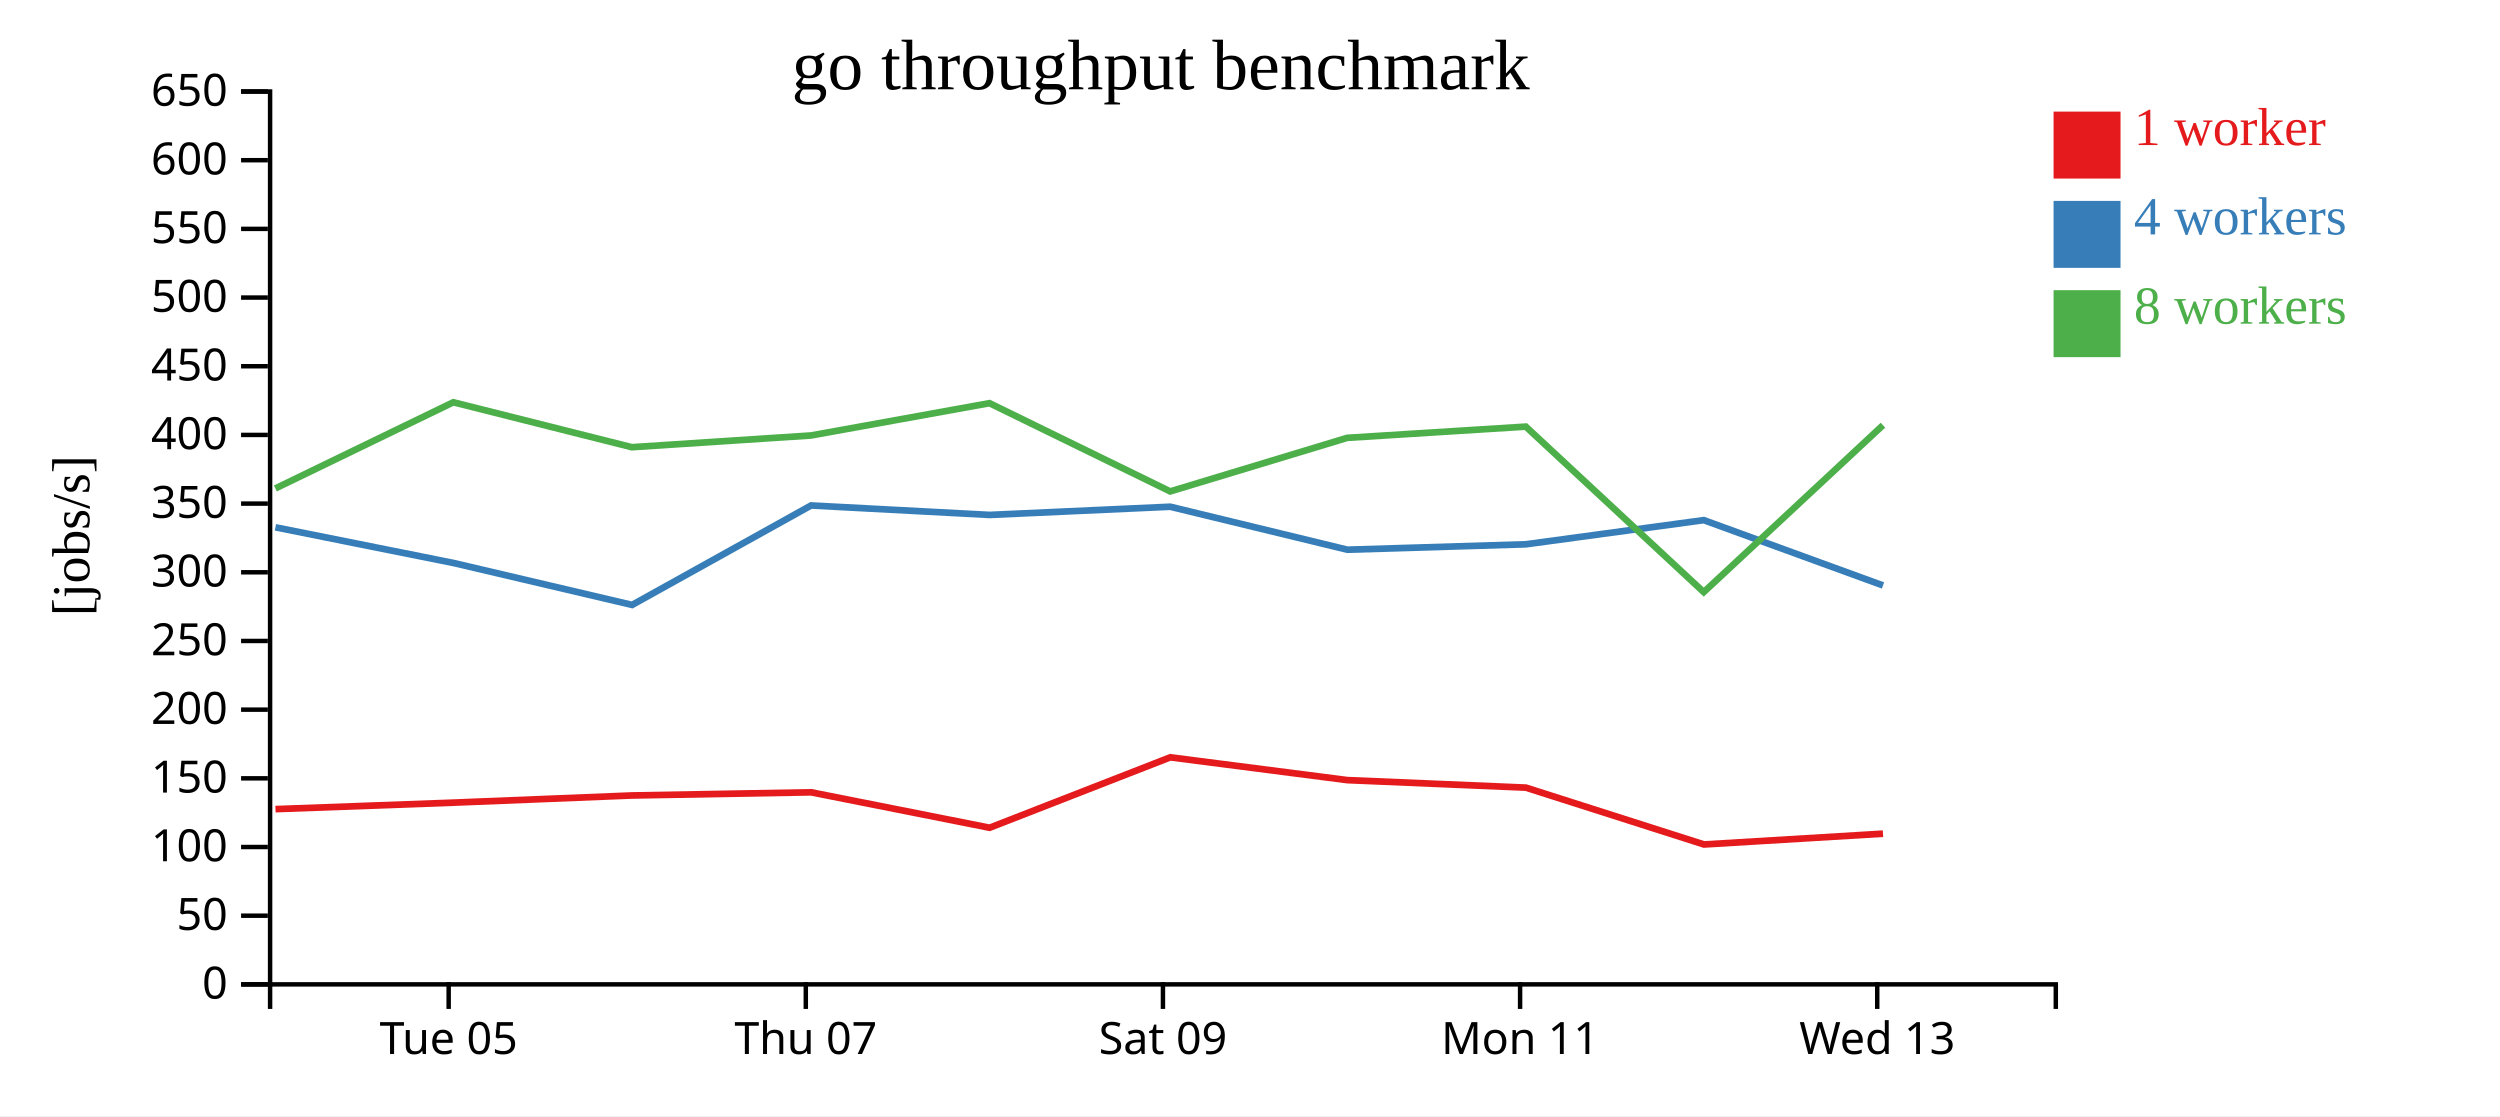
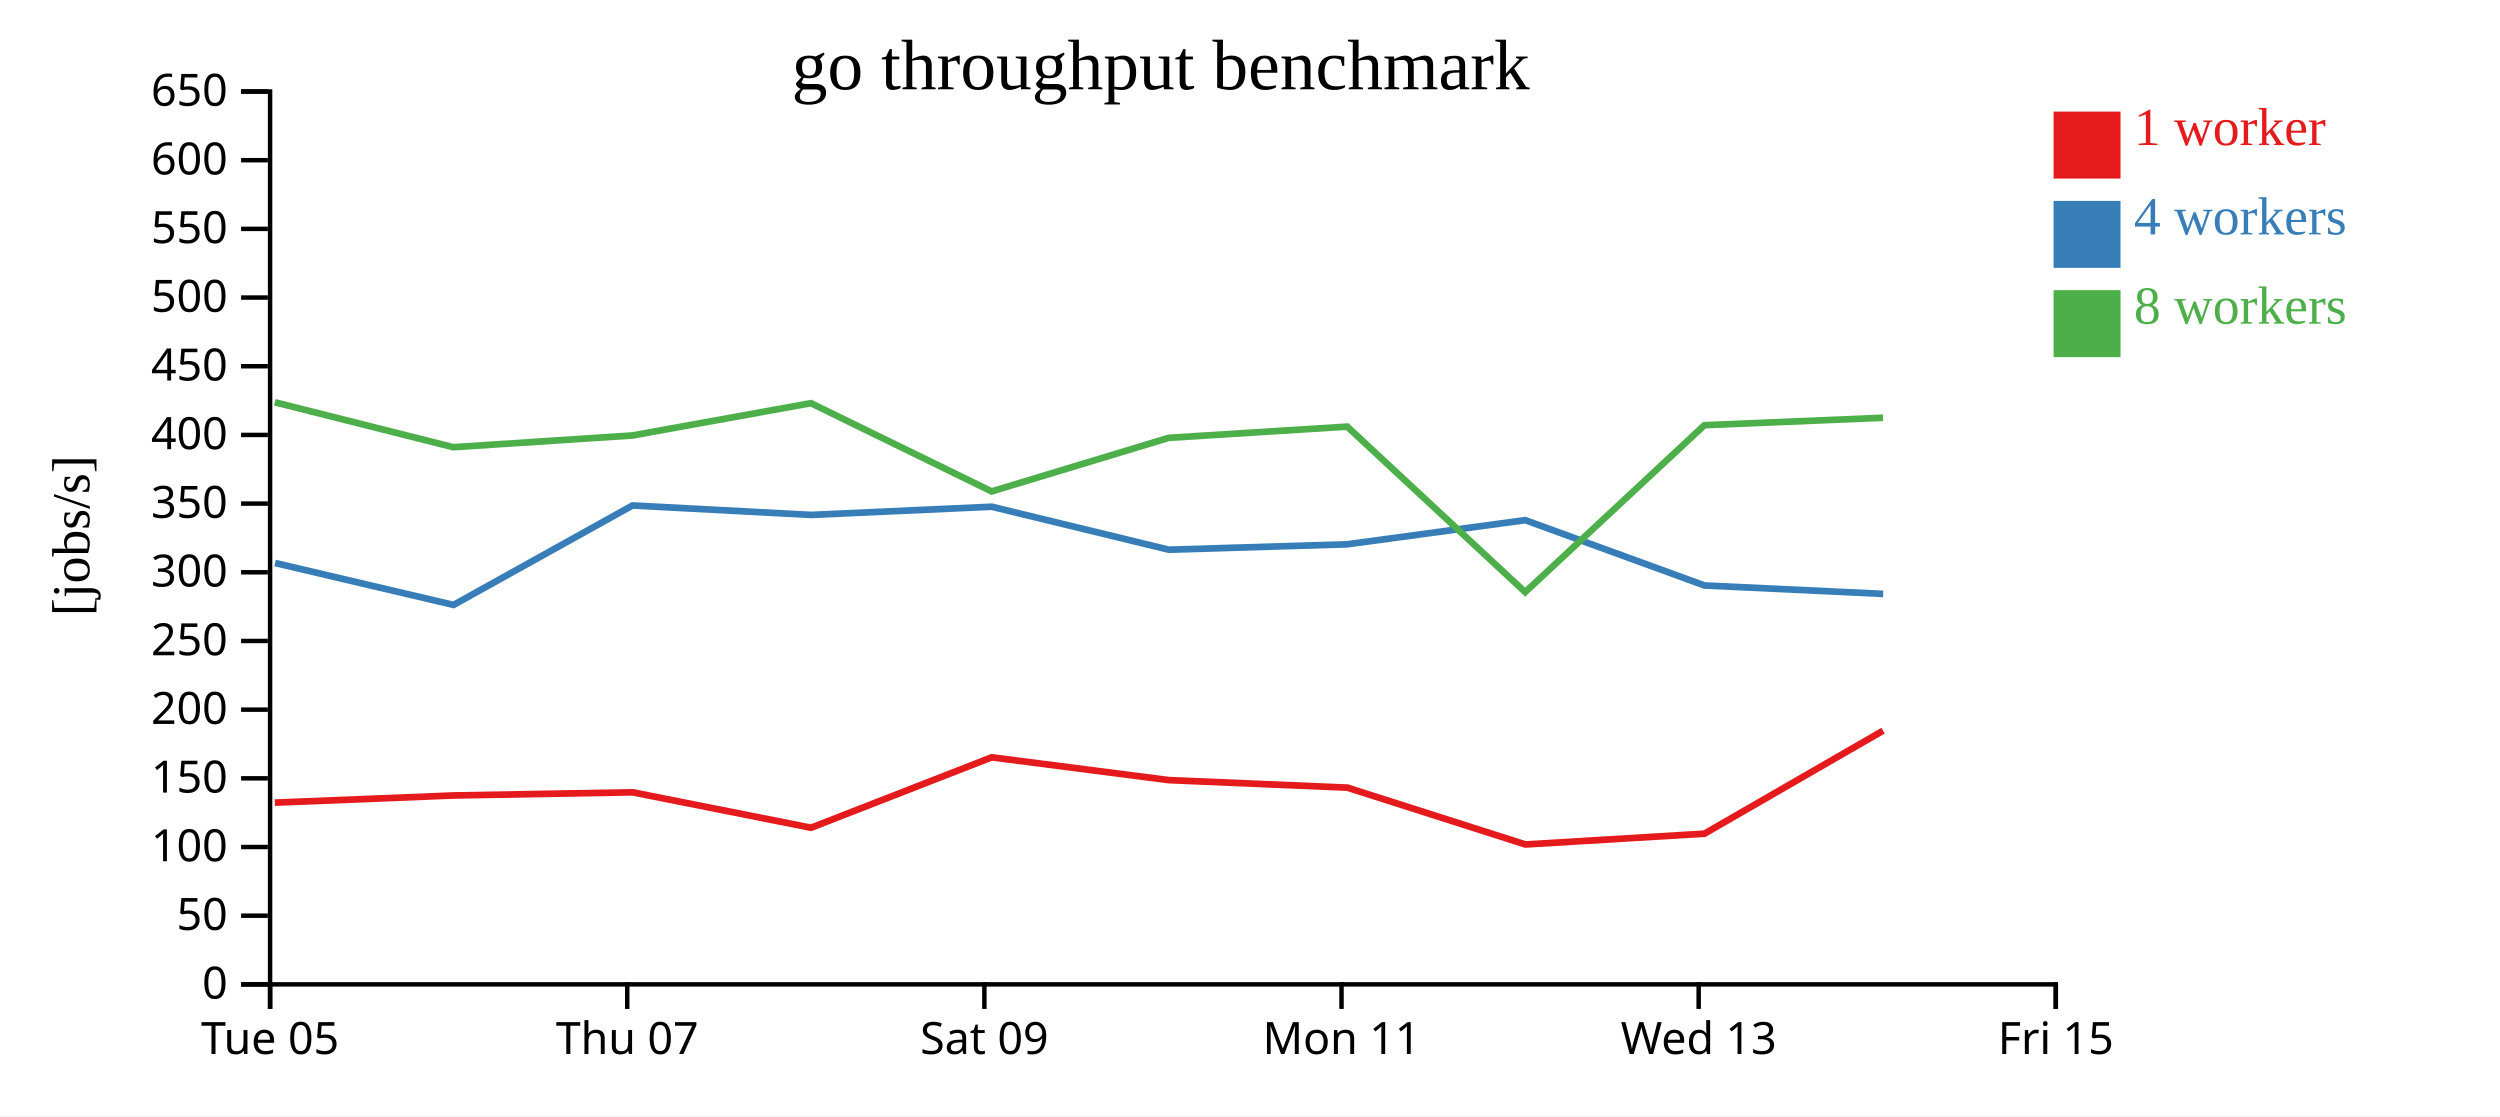
<svg xmlns="http://www.w3.org/2000/svg" width="560" height="250">
  <rect width="100%" height="100%" fill="white" />
  <g transform="translate(60,20)">
    <g transform="translate(0,200)" fill="none" font-size="10" font-family="sans-serif" text-anchor="middle">
      <path class="domain" stroke="currentColor" d="M0.5,6V0.5H400.5V6" />
-       <g class="tick" opacity="1" transform="translate(40.5,0)">
+       <g class="tick" opacity="1" transform="translate(0.5,0)">
        <line stroke="currentColor" y2="6" />
        <text fill="currentColor" y="9" dy="0.71em">Tue 05</text>
      </g>
-       <g class="tick" opacity="1" transform="translate(120.5,0)">
+       <g class="tick" opacity="1" transform="translate(80.5,0)">
        <line stroke="currentColor" y2="6" />
        <text fill="currentColor" y="9" dy="0.71em">Thu 07</text>
      </g>
-       <g class="tick" opacity="1" transform="translate(200.5,0)">
+       <g class="tick" opacity="1" transform="translate(160.5,0)">
        <line stroke="currentColor" y2="6" />
        <text fill="currentColor" y="9" dy="0.71em">Sat 09</text>
      </g>
-       <g class="tick" opacity="1" transform="translate(280.5,0)">
+       <g class="tick" opacity="1" transform="translate(240.5,0)">
        <line stroke="currentColor" y2="6" />
        <text fill="currentColor" y="9" dy="0.71em">Mon 11</text>
      </g>
-       <g class="tick" opacity="1" transform="translate(360.5,0)">
+       <g class="tick" opacity="1" transform="translate(320.5,0)">
        <line stroke="currentColor" y2="6" />
        <text fill="currentColor" y="9" dy="0.71em">Wed 13</text>
+       </g>
+       <g class="tick" opacity="1" transform="translate(400.5,0)">
+         <line stroke="currentColor" y2="6" />
+         <text fill="currentColor" y="9" dy="0.71em">Fri 15</text>
      </g>
    </g>
    <g fill="none" font-size="10" font-family="sans-serif" text-anchor="end">
      <path class="domain" stroke="currentColor" d="M-6,200.5H0.5V0.5H-6" />
      <g class="tick" opacity="1" transform="translate(0,200.5)">
        <line stroke="currentColor" x2="-6" />
        <text fill="currentColor" x="-9" dy="0.32em">0</text>
      </g>
      <g class="tick" opacity="1" transform="translate(0,185.1154)">
        <line stroke="currentColor" x2="-6" />
        <text fill="currentColor" x="-9" dy="0.32em">50</text>
      </g>
      <g class="tick" opacity="1" transform="translate(0,169.7308)">
        <line stroke="currentColor" x2="-6" />
        <text fill="currentColor" x="-9" dy="0.32em">100</text>
      </g>
      <g class="tick" opacity="1" transform="translate(0,154.3462)">
        <line stroke="currentColor" x2="-6" />
        <text fill="currentColor" x="-9" dy="0.32em">150</text>
      </g>
      <g class="tick" opacity="1" transform="translate(0,138.9615)">
        <line stroke="currentColor" x2="-6" />
        <text fill="currentColor" x="-9" dy="0.32em">200</text>
      </g>
      <g class="tick" opacity="1" transform="translate(0,123.5769)">
        <line stroke="currentColor" x2="-6" />
        <text fill="currentColor" x="-9" dy="0.32em">250</text>
      </g>
      <g class="tick" opacity="1" transform="translate(0,108.1923)">
        <line stroke="currentColor" x2="-6" />
        <text fill="currentColor" x="-9" dy="0.32em">300</text>
      </g>
      <g class="tick" opacity="1" transform="translate(0,92.80769)">
        <line stroke="currentColor" x2="-6" />
        <text fill="currentColor" x="-9" dy="0.32em">350</text>
      </g>
      <g class="tick" opacity="1" transform="translate(0,77.42308)">
        <line stroke="currentColor" x2="-6" />
        <text fill="currentColor" x="-9" dy="0.32em">400</text>
      </g>
      <g class="tick" opacity="1" transform="translate(0,62.03846)">
        <line stroke="currentColor" x2="-6" />
        <text fill="currentColor" x="-9" dy="0.32em">450</text>
      </g>
      <g class="tick" opacity="1" transform="translate(0,46.65385)">
        <line stroke="currentColor" x2="-6" />
        <text fill="currentColor" x="-9" dy="0.32em">500</text>
      </g>
      <g class="tick" opacity="1" transform="translate(0,31.26923)">
        <line stroke="currentColor" x2="-6" />
        <text fill="currentColor" x="-9" dy="0.32em">550</text>
      </g>
      <g class="tick" opacity="1" transform="translate(0,15.88462)">
        <line stroke="currentColor" x2="-6" />
        <text fill="currentColor" x="-9" dy="0.32em">600</text>
      </g>
      <g class="tick" opacity="1" transform="translate(0,0.5)">
        <line stroke="currentColor" x2="-6" />
        <text fill="currentColor" x="-9" dy="0.32em">650</text>
      </g>
    </g>
    <text text-anchor="middle" style="font-size: 12px" transform="rotate(-90)" y="-40" x="-100">[jobs/s]</text>
    <text text-anchor="middle" style="font-size: 16px" y="0" x="200">go throughput benchmark</text>
-     <path class="line" fill="none" stroke="#e41a1c" stroke-width="1.5" d="M1.707,161.245L41.557,159.792L81.574,158.185L121.701,157.478L161.671,165.416L202.136,149.641L241.807,154.748L281.807,156.43L321.686,169.16L361.792,166.745" />
-     <path class="line" fill="none" stroke="#377eb8" stroke-width="1.5" d="M1.698,98.121L41.612,106.115L81.59,115.504L121.684,93.224L161.672,95.343L202.14,93.508L241.8,103.135L281.802,101.92L321.645,96.51L361.792,111.144" />
-     <path class="line" fill="none" stroke="#4daf4a" stroke-width="1.5" d="M1.679,89.412L41.545,70.108L81.536,80.174L121.674,77.544L161.643,70.309L202.123,90.077L241.777,78.077L281.778,75.563L321.639,112.633L361.786,75.243" />
+     <path class="line" fill="none" stroke="#e41a1c" stroke-width="1.5" d="M1.557,159.792L41.574,158.185L81.701,157.478L121.671,165.416L162.136,149.641L201.807,154.748L241.807,156.43L281.686,169.16L321.792,166.745L361.811,143.672" />
+     <path class="line" fill="none" stroke="#377eb8" stroke-width="1.5" d="M1.612,106.115L41.59,115.504L81.684,93.224L121.672,95.343L162.14,93.508L201.8,103.135L241.802,101.92L281.645,96.51L321.792,111.144L361.832,113.036" />
+     <path class="line" fill="none" stroke="#4daf4a" stroke-width="1.5" d="M1.545,70.108L41.536,80.174L81.674,77.544L121.643,70.309L162.123,90.077L201.777,78.077L241.778,75.563L281.639,112.633L321.786,75.243L361.798,73.577" />
    <rect class="dot" x="400" y="5" width="15" height="15" style="fill: #e41a1c;" />
    <rect class="dot" x="400" y="25" width="15" height="15" style="fill: #377eb8;" />
    <rect class="dot" x="400" y="45" width="15" height="15" style="fill: #4daf4a;" />
    <text class="label" x="418" y="12.5" style="fill: #e41a1c; alignment-baseline: middle;" text-anchor="left">1 worker</text>
    <text class="label" x="418" y="32.5" style="fill: #377eb8; alignment-baseline: middle;" text-anchor="left">4 workers</text>
    <text class="label" x="418" y="52.5" style="fill: #4daf4a; alignment-baseline: middle;" text-anchor="left">8 workers</text>
  </g>
</svg>
